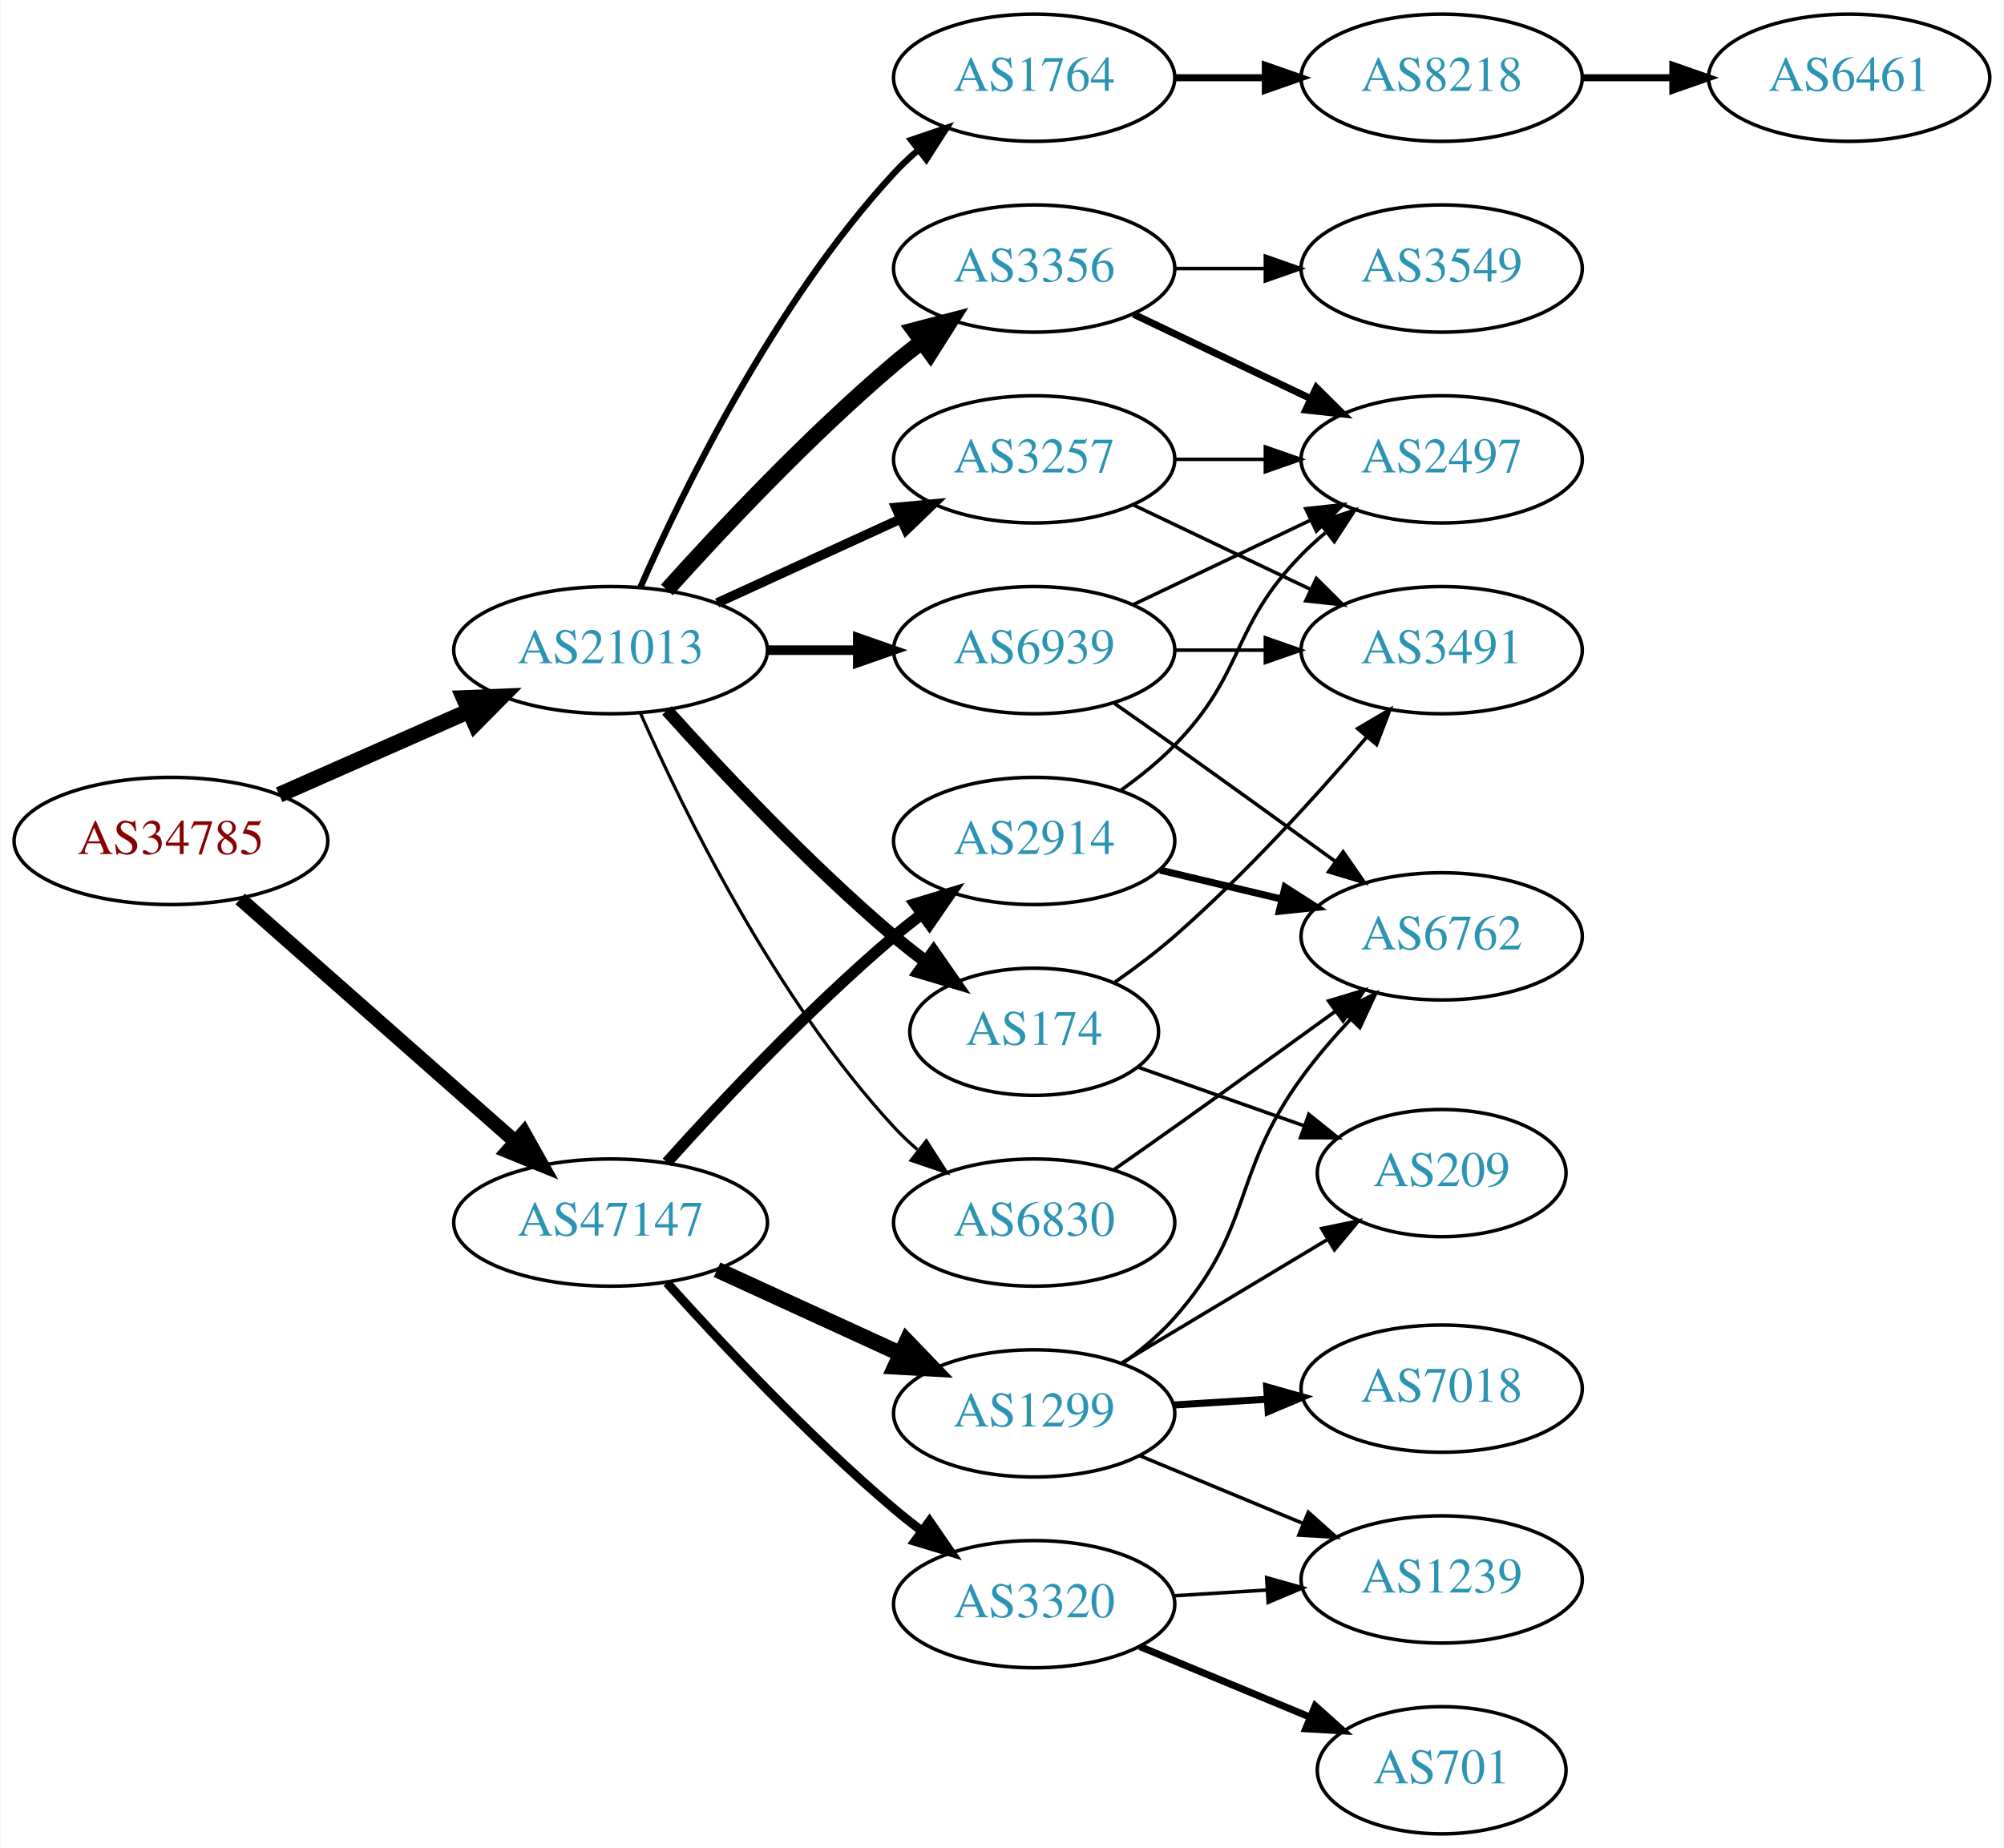
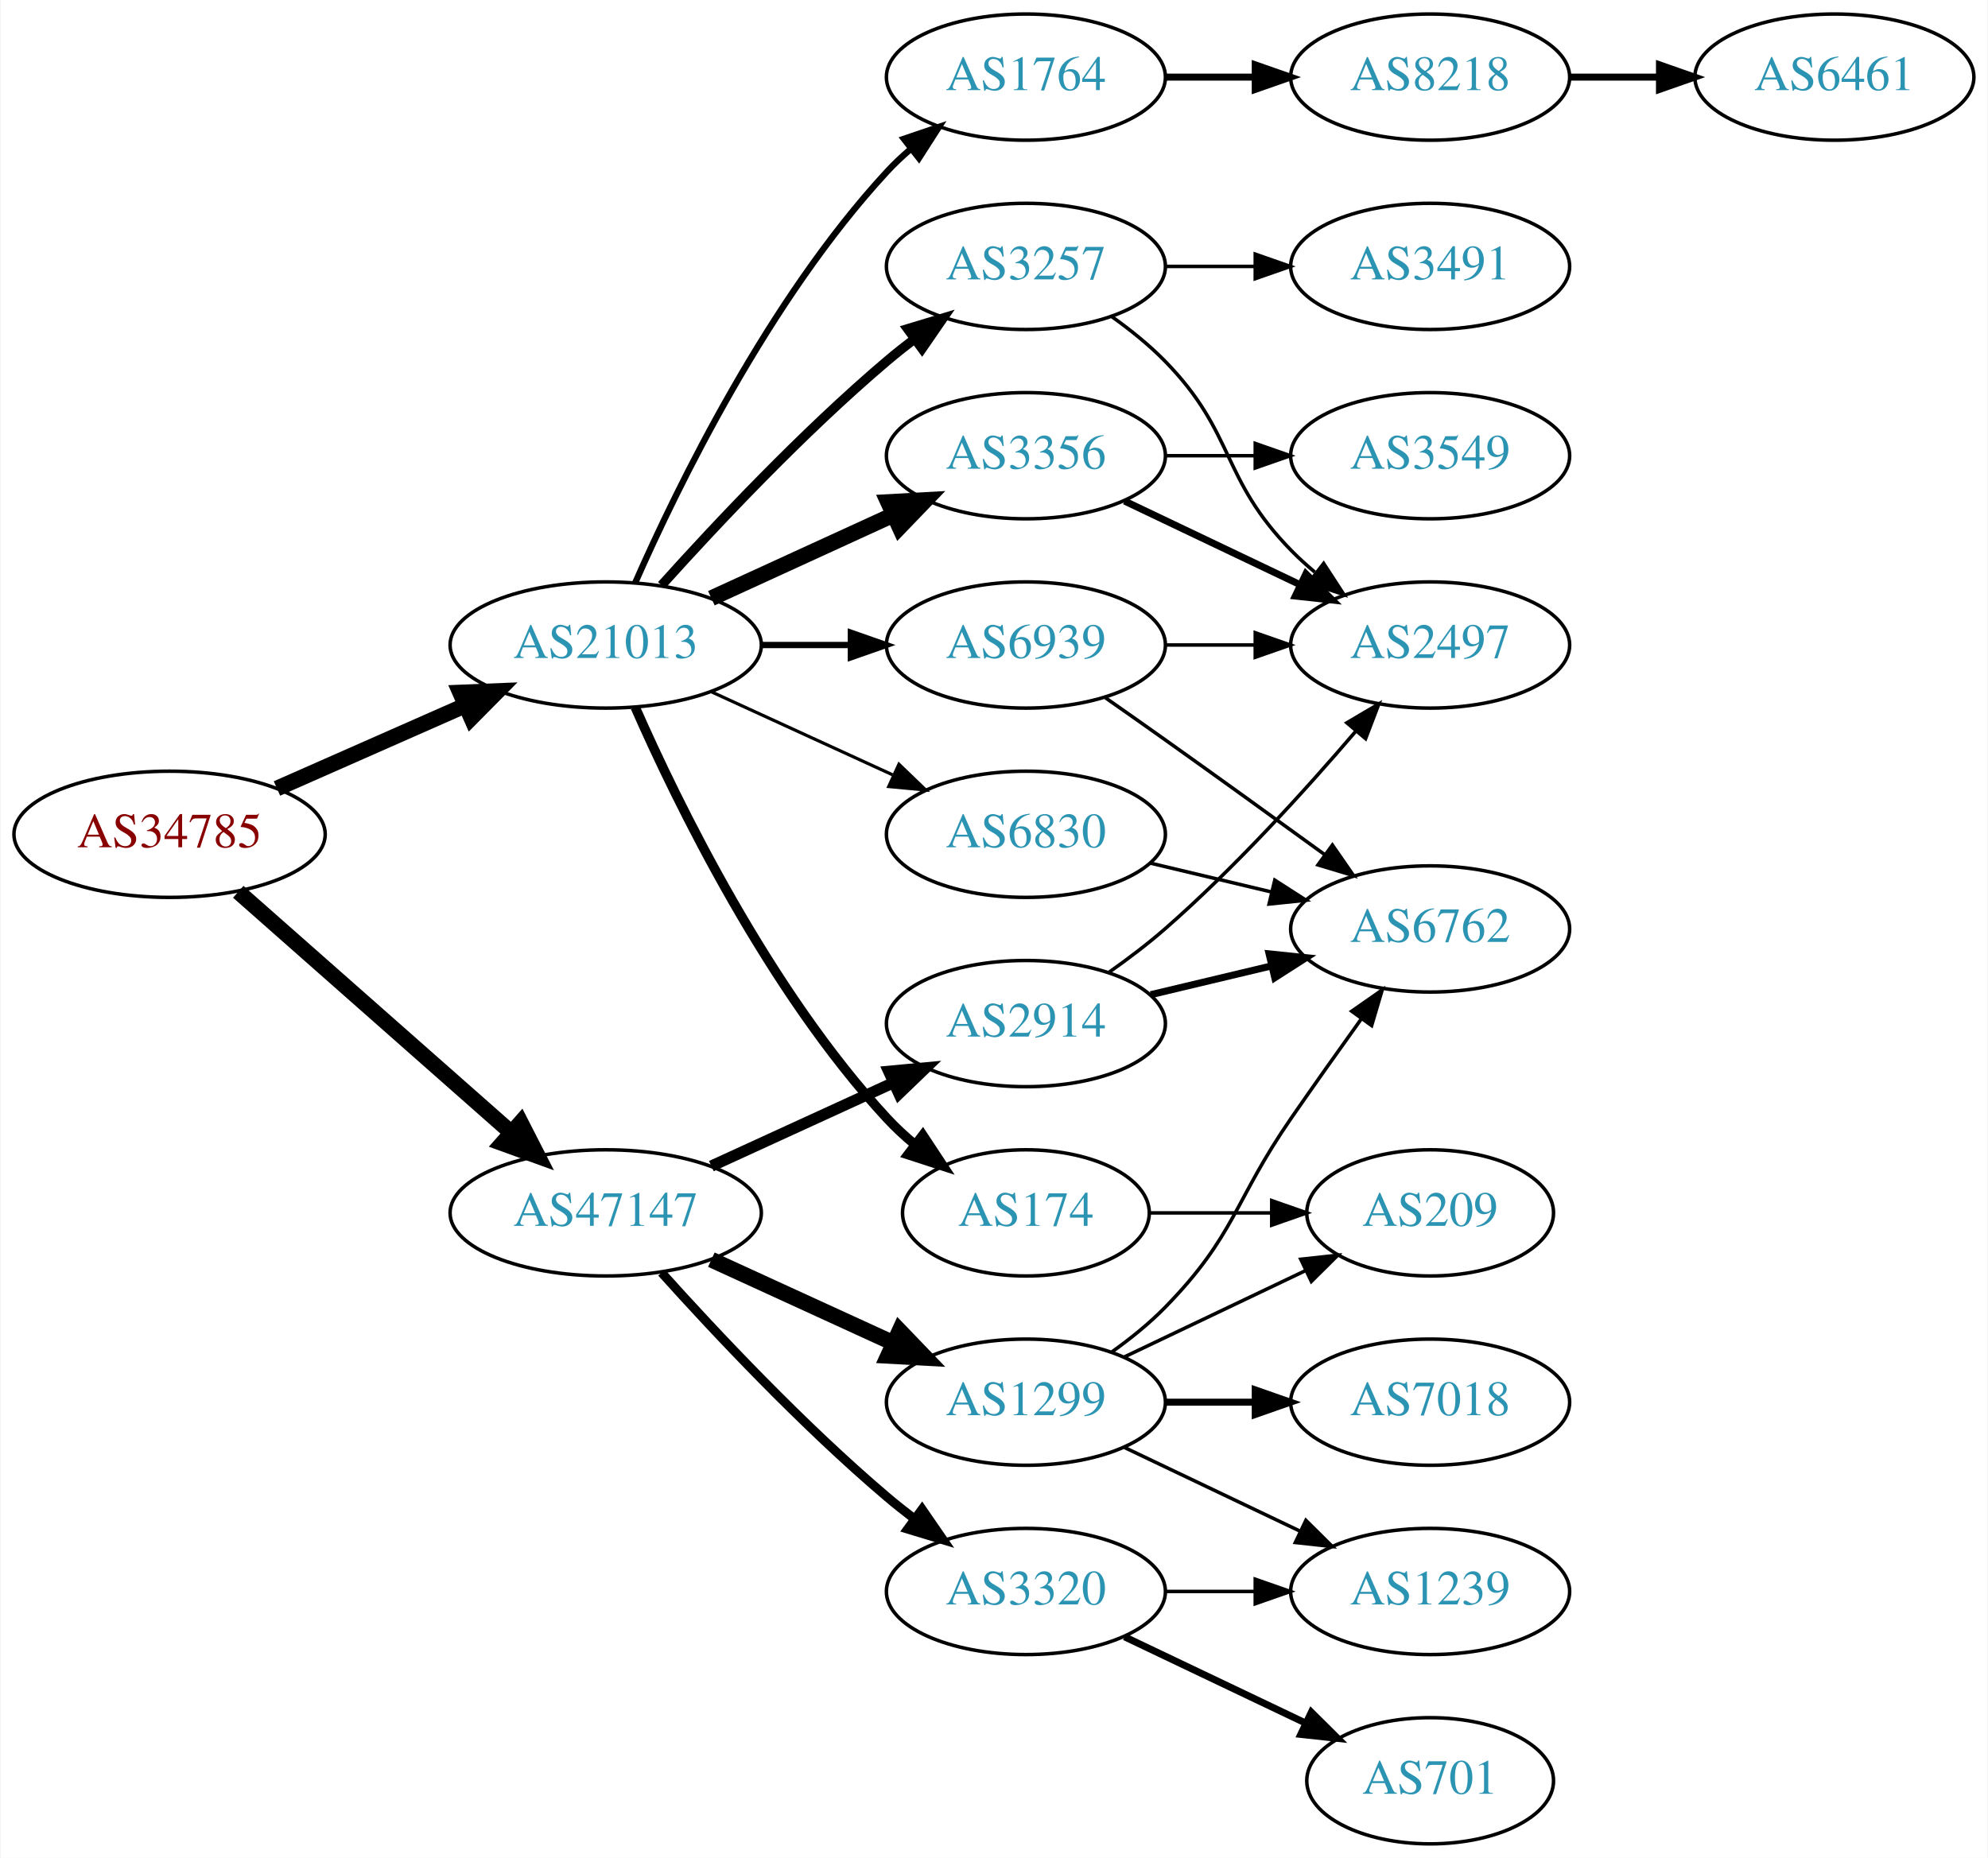
- <svg xmlns="http://www.w3.org/2000/svg" xmlns:xlink="http://www.w3.org/1999/xlink" width="567pt" height="523pt" viewBox="0.00 0.00 566.66 523.00">
-   <g id="graph0" class="graph" transform="scale(1 1) rotate(0) translate(4 519)">
-     <polygon fill="white" stroke="none" points="-4,4 -4,-519 562.663,-519 562.663,4 -4,4" />
+ <svg xmlns="http://www.w3.org/2000/svg" xmlns:xlink="http://www.w3.org/1999/xlink" width="567pt" height="530pt" viewBox="0.00 0.00 566.66 530.00">
+   <g id="graph0" class="graph" transform="scale(1 1) rotate(0) translate(4 526)">
+     <polygon fill="white" stroke="none" points="-4,4 -4,-526 562.663,-526 562.663,4 -4,4" />
    <g id="node1" class="node">
      <g id="a_node1">
        <a xlink:href="/asn/34785" xlink:title="AS34785 ~ Stadtwerke Klagenfurt AG [AT]">
-           <ellipse fill="#ffffff" stroke="black" cx="44.196" cy="-281" rx="44.393" ry="18" />
-           <text text-anchor="middle" x="44.196" y="-277.3" font-family="Times,serif" font-size="14.00" fill="#880000">AS34785</text>
+           <ellipse fill="#ffffff" stroke="black" cx="44.196" cy="-288" rx="44.393" ry="18" />
+           <text text-anchor="middle" x="44.196" y="-284.3" font-family="Times,serif" font-size="14.00" fill="#880000">AS34785</text>
        </a>
      </g>
    </g>
    <g id="node2" class="node">
      <g id="a_node2">
        <a xlink:href="/asn/21013" xlink:title="AS21013 ~ Wels, AT [AT]">
-           <ellipse fill="#ffffff" stroke="black" cx="168.588" cy="-335" rx="44.393" ry="18" />
-           <text text-anchor="middle" x="168.588" y="-331.3" font-family="Times,serif" font-size="14.00" fill="#2c94b3">AS21013</text>
+           <ellipse fill="#ffffff" stroke="black" cx="168.588" cy="-342" rx="44.393" ry="18" />
+           <text text-anchor="middle" x="168.588" y="-338.3" font-family="Times,serif" font-size="14.00" fill="#2c94b3">AS21013</text>
        </a>
      </g>
    </g>
    <g id="edge1" class="edge">
-       <path fill="none" stroke="black" stroke-width="4.5" d="M74.824,-294.072C90.941,-301.183 111.081,-310.069 128.473,-317.742" />
-       <polygon fill="black" stroke="black" stroke-width="4.5" points="127.071,-321.427 137.809,-321.861 130.249,-314.222 127.071,-321.427" />
+       <path fill="none" stroke="black" stroke-width="4.5" d="M74.824,-301.072C90.941,-308.183 111.081,-317.069 128.473,-324.742" />
+       <polygon fill="black" stroke="black" stroke-width="4.5" points="127.071,-328.427 137.809,-328.861 130.249,-321.222 127.071,-328.427" />
    </g>
    <g id="node3" class="node">
      <g id="a_node3">
        <a xlink:href="/asn/47147" xlink:title="AS47147 ~ ANEXIA Internetdienstleistungs GmbH [AT]">
-           <ellipse fill="#ffffff" stroke="black" cx="168.588" cy="-173" rx="44.393" ry="18" />
-           <text text-anchor="middle" x="168.588" y="-169.3" font-family="Times,serif" font-size="14.00" fill="#2c94b3">AS47147</text>
+           <ellipse fill="#ffffff" stroke="black" cx="168.588" cy="-180" rx="44.393" ry="18" />
+           <text text-anchor="middle" x="168.588" y="-176.3" font-family="Times,serif" font-size="14.00" fill="#2c94b3">AS47147</text>
        </a>
      </g>
    </g>
    <g id="edge2" class="edge">
-       <path fill="none" stroke="black" stroke-width="4" d="M63.785,-264.597C84.482,-246.333 118.089,-216.678 141.434,-196.079" />
-       <polygon fill="black" stroke="black" stroke-width="4" points="144.043,-198.444 149.226,-189.203 139.412,-193.195 144.043,-198.444" />
+       <path fill="none" stroke="black" stroke-width="4.5" d="M63.785,-271.597C84.482,-253.333 118.089,-223.678 141.434,-203.079" />
+       <polygon fill="black" stroke="black" stroke-width="4.5" points="144.333,-205.772 149.226,-196.203 139.122,-199.867 144.333,-205.772" />
    </g>
    <g id="node4" class="node">
      <g id="a_node4">
-         <a xlink:href="/asn/3356" xlink:title="AS3356 ~ Level 3 Parent, LLC [US]">
-           <ellipse fill="#ffffff" stroke="black" cx="288.431" cy="-443" rx="39.794" ry="18" />
-           <text text-anchor="middle" x="288.431" y="-439.3" font-family="Times,serif" font-size="14.00" fill="#2c94b3">AS3356</text>
+         <a xlink:href="/asn/1764" xlink:title="AS1764 ~ NEXTLAYER-AS [AT]">
+           <ellipse fill="#ffffff" stroke="black" cx="288.431" cy="-504" rx="39.794" ry="18" />
+           <text text-anchor="middle" x="288.431" y="-500.3" font-family="Times,serif" font-size="14.00" fill="#2c94b3">AS1764</text>
        </a>
      </g>
    </g>
    <g id="edge3" class="edge">
-       <path fill="none" stroke="black" stroke-width="4.5" d="M184.521,-352.044C199.847,-369.097 224.782,-395.65 248.784,-416 251.281,-418.117 253.942,-420.232 256.653,-422.293" />
-       <polygon fill="black" stroke="black" stroke-width="4.5" points="254.432,-425.547 264.83,-428.266 259.077,-419.188 254.432,-425.547" />
+       <path fill="none" stroke="black" stroke-width="1.8" d="M177.004,-359.761C189.072,-387.183 215.044,-440.473 248.784,-477 250.815,-479.198 253.054,-481.319 255.4,-483.34" />
+       <polygon fill="black" stroke="black" stroke-width="1.8" points="253.612,-486.386 263.644,-489.794 257.927,-480.874 253.612,-486.386" />
    </g>
    <g id="node5" class="node">
      <g id="a_node5">
-         <a xlink:href="/asn/3257" xlink:title="AS3257 ~ GTT [DE]">
-           <ellipse fill="#ffffff" stroke="black" cx="288.431" cy="-389" rx="39.794" ry="18" />
-           <text text-anchor="middle" x="288.431" y="-385.3" font-family="Times,serif" font-size="14.00" fill="#2c94b3">AS3257</text>
+         <a xlink:href="/asn/3356" xlink:title="AS3356 ~ Level 3 Parent, LLC [US]">
+           <ellipse fill="#ffffff" stroke="black" cx="288.431" cy="-396" rx="39.794" ry="18" />
+           <text text-anchor="middle" x="288.431" y="-392.3" font-family="Times,serif" font-size="14.00" fill="#2c94b3">AS3356</text>
        </a>
      </g>
    </g>
    <g id="edge4" class="edge">
-       <path fill="none" stroke="black" stroke-width="2.7" d="M198.718,-348.348C214.329,-355.502 233.727,-364.391 250.399,-372.03" />
-       <polygon fill="black" stroke="black" stroke-width="2.7" points="249.302,-375.378 259.851,-376.362 252.218,-369.014 249.302,-375.378" />
+       <path fill="none" stroke="black" stroke-width="4.5" d="M198.718,-355.348C214.329,-362.502 233.727,-371.391 250.399,-379.03" />
+       <polygon fill="black" stroke="black" stroke-width="4.5" points="249.119,-382.775 259.851,-383.362 252.4,-375.616 249.119,-382.775" />
    </g>
    <g id="node6" class="node">
      <g id="a_node6">
-         <a xlink:href="/asn/6830" xlink:title="AS6830 ~ LGI-UPC [AT]">
-           <ellipse fill="#ffffff" stroke="black" cx="288.431" cy="-173" rx="39.794" ry="18" />
-           <text text-anchor="middle" x="288.431" y="-169.3" font-family="Times,serif" font-size="14.00" fill="#2c94b3">AS6830</text>
+         <a xlink:href="/asn/174" xlink:title="AS174 ~ Cogent Communications [US]">
+           <ellipse fill="#ffffff" stroke="black" cx="288.431" cy="-180" rx="35.194" ry="18" />
+           <text text-anchor="middle" x="288.431" y="-176.3" font-family="Times,serif" font-size="14.00" fill="#2c94b3">AS174</text>
        </a>
      </g>
    </g>
    <g id="edge5" class="edge">
-       <path fill="none" stroke="black" stroke-width="0.9" d="M177.004,-317.239C189.072,-289.817 215.044,-236.527 248.784,-200 250.815,-197.802 253.054,-195.681 255.4,-193.66" />
-       <polygon fill="black" stroke="black" stroke-width="0.9" points="257.927,-196.126 263.644,-187.206 253.612,-190.614 257.927,-196.126" />
+       <path fill="none" stroke="black" stroke-width="2.7" d="M177.004,-324.239C189.072,-296.817 215.044,-243.527 248.784,-207 251.19,-204.396 253.887,-201.9 256.71,-199.551" />
+       <polygon fill="black" stroke="black" stroke-width="2.7" points="259.019,-202.191 264.854,-193.347 254.778,-196.622 259.019,-202.191" />
    </g>
    <g id="node7" class="node">
      <g id="a_node7">
-         <a xlink:href="/asn/174" xlink:title="AS174 ~ Cogent Communications [US]">
-           <ellipse fill="#ffffff" stroke="black" cx="288.431" cy="-227" rx="35.194" ry="18" />
-           <text text-anchor="middle" x="288.431" y="-223.3" font-family="Times,serif" font-size="14.00" fill="#2c94b3">AS174</text>
+         <a xlink:href="/asn/3257" xlink:title="AS3257 ~ GTT [DE]">
+           <ellipse fill="#ffffff" stroke="black" cx="288.431" cy="-450" rx="39.794" ry="18" />
+           <text text-anchor="middle" x="288.431" y="-446.3" font-family="Times,serif" font-size="14.00" fill="#2c94b3">AS3257</text>
        </a>
      </g>
    </g>
    <g id="edge6" class="edge">
-       <path fill="none" stroke="black" stroke-width="3.6" d="M184.521,-317.956C199.847,-300.903 224.782,-274.35 248.784,-254 251.637,-251.582 254.702,-249.167 257.813,-246.831" />
-       <polygon fill="black" stroke="black" stroke-width="3.6" points="259.986,-249.578 266.041,-240.884 255.886,-243.905 259.986,-249.578" />
+       <path fill="none" stroke="black" stroke-width="2.7" d="M184.521,-359.044C199.847,-376.097 224.782,-402.65 248.784,-423 251.281,-425.117 253.942,-427.232 256.653,-429.293" />
+       <polygon fill="black" stroke="black" stroke-width="2.7" points="254.69,-432.194 264.83,-435.266 258.819,-426.541 254.69,-432.194" />
    </g>
    <g id="node8" class="node">
      <g id="a_node8">
-         <a xlink:href="/asn/1764" xlink:title="AS1764 ~ NEXTLAYER-AS [AT]">
-           <ellipse fill="#ffffff" stroke="black" cx="288.431" cy="-497" rx="39.794" ry="18" />
-           <text text-anchor="middle" x="288.431" y="-493.3" font-family="Times,serif" font-size="14.00" fill="#2c94b3">AS1764</text>
+         <a xlink:href="/asn/6830" xlink:title="AS6830 ~ LGI-UPC [AT]">
+           <ellipse fill="#ffffff" stroke="black" cx="288.431" cy="-288" rx="39.794" ry="18" />
+           <text text-anchor="middle" x="288.431" y="-284.3" font-family="Times,serif" font-size="14.00" fill="#2c94b3">AS6830</text>
        </a>
      </g>
    </g>
    <g id="edge7" class="edge">
-       <path fill="none" stroke="black" stroke-width="1.8" d="M177.004,-352.761C189.072,-380.183 215.044,-433.473 248.784,-470 250.815,-472.198 253.054,-474.319 255.4,-476.34" />
-       <polygon fill="black" stroke="black" stroke-width="1.8" points="253.612,-479.386 263.644,-482.794 257.927,-473.874 253.612,-479.386" />
+       <path fill="none" stroke="black" stroke-width="0.9" d="M198.718,-328.652C214.329,-321.498 233.727,-312.609 250.399,-304.97" />
+       <polygon fill="black" stroke="black" stroke-width="0.9" points="252.218,-307.986 259.851,-300.638 249.302,-301.622 252.218,-307.986" />
    </g>
    <g id="node9" class="node">
      <g id="a_node9">
        <a xlink:href="/asn/6939" xlink:title="AS6939 ~ Hurricane Electric LLC [US]">
-           <ellipse fill="#ffffff" stroke="black" cx="288.431" cy="-335" rx="39.794" ry="18" />
-           <text text-anchor="middle" x="288.431" y="-331.3" font-family="Times,serif" font-size="14.00" fill="#2c94b3">AS6939</text>
+           <ellipse fill="#ffffff" stroke="black" cx="288.431" cy="-342" rx="39.794" ry="18" />
+           <text text-anchor="middle" x="288.431" y="-338.3" font-family="Times,serif" font-size="14.00" fill="#2c94b3">AS6939</text>
        </a>
      </g>
    </g>
    <g id="edge8" class="edge">
-       <path fill="none" stroke="black" stroke-width="2.7" d="M212.799,-335C221.112,-335 229.875,-335 238.357,-335" />
-       <polygon fill="black" stroke="black" stroke-width="2.7" points="238.516,-338.5 248.516,-335 238.516,-331.5 238.516,-338.5" />
+       <path fill="none" stroke="black" stroke-width="1.8" d="M212.799,-342C221.112,-342 229.875,-342 238.357,-342" />
+       <polygon fill="black" stroke="black" stroke-width="1.8" points="238.516,-345.5 248.516,-342 238.516,-338.5 238.516,-345.5" />
+     </g>
+     <g id="node16" class="node">
+       <g id="a_node16">
+         <a xlink:href="/asn/2914" xlink:title="AS2914 ~ NTT America, Inc. [US]">
+           <ellipse fill="#ffffff" stroke="black" cx="288.431" cy="-234" rx="39.794" ry="18" />
+           <text text-anchor="middle" x="288.431" y="-230.3" font-family="Times,serif" font-size="14.00" fill="#2c94b3">AS2914</text>
+         </a>
+       </g>
+     </g>
+     <g id="edge16" class="edge">
+       <path fill="none" stroke="black" stroke-width="3.214" d="M198.718,-193.348C214.329,-200.502 233.727,-209.391 250.399,-217.03" />
+       <polygon fill="black" stroke="black" stroke-width="3.214" points="249.302,-220.378 259.851,-221.362 252.218,-214.014 249.302,-220.378" />
    </g>
    <g id="node17" class="node">
      <g id="a_node17">
-         <a xlink:href="/asn/1299" xlink:title="AS1299 ~ Telia Carrier [EU]">
-           <ellipse fill="#ffffff" stroke="black" cx="288.431" cy="-119" rx="39.794" ry="18" />
-           <text text-anchor="middle" x="288.431" y="-115.3" font-family="Times,serif" font-size="14.00" fill="#2c94b3">AS1299</text>
-         </a>
-       </g>
-     </g>
-     <g id="edge18" class="edge">
-       <path fill="none" stroke="black" stroke-width="4.5" d="M198.718,-159.652C214.329,-152.498 233.727,-143.609 250.399,-135.97" />
-       <polygon fill="black" stroke="black" stroke-width="4.5" points="252.4,-139.384 259.851,-131.638 249.119,-132.225 252.4,-139.384" />
+         <a xlink:href="/asn/3320" xlink:title="AS3320 ~ DTAG [DE]">
+           <ellipse fill="#ffffff" stroke="black" cx="288.431" cy="-72" rx="39.794" ry="18" />
+           <text text-anchor="middle" x="288.431" y="-68.3" font-family="Times,serif" font-size="14.00" fill="#2c94b3">AS3320</text>
+         </a>
+       </g>
+     </g>
+     <g id="edge17" class="edge">
+       <path fill="none" stroke="black" stroke-width="2.571" d="M184.521,-162.956C199.847,-145.903 224.782,-119.35 248.784,-99 251.281,-96.883 253.942,-94.768 256.653,-92.707" />
+       <polygon fill="black" stroke="black" stroke-width="2.571" points="258.819,-95.459 264.83,-86.734 254.69,-89.806 258.819,-95.459" />
    </g>
    <g id="node18" class="node">
      <g id="a_node18">
-         <a xlink:href="/asn/2914" xlink:title="AS2914 ~ NTT America, Inc. [US]">
-           <ellipse fill="#ffffff" stroke="black" cx="288.431" cy="-281" rx="39.794" ry="18" />
-           <text text-anchor="middle" x="288.431" y="-277.3" font-family="Times,serif" font-size="14.00" fill="#2c94b3">AS2914</text>
-         </a>
-       </g>
-     </g>
-     <g id="edge19" class="edge">
-       <path fill="none" stroke="black" stroke-width="3.214" d="M184.521,-190.044C199.847,-207.097 224.782,-233.65 248.784,-254 251.281,-256.117 253.942,-258.232 256.653,-260.293" />
-       <polygon fill="black" stroke="black" stroke-width="3.214" points="254.69,-263.194 264.83,-266.266 258.819,-257.541 254.69,-263.194" />
-     </g>
-     <g id="node19" class="node">
-       <g id="a_node19">
-         <a xlink:href="/asn/3320" xlink:title="AS3320 ~ DTAG [DE]">
-           <ellipse fill="#ffffff" stroke="black" cx="288.431" cy="-65" rx="39.794" ry="18" />
-           <text text-anchor="middle" x="288.431" y="-61.3" font-family="Times,serif" font-size="14.00" fill="#2c94b3">AS3320</text>
-         </a>
-       </g>
-     </g>
-     <g id="edge20" class="edge">
-       <path fill="none" stroke="black" stroke-width="2.571" d="M184.521,-155.956C199.847,-138.903 224.782,-112.35 248.784,-92 251.281,-89.883 253.942,-87.768 256.653,-85.707" />
-       <polygon fill="black" stroke="black" stroke-width="2.571" points="258.819,-88.459 264.83,-79.734 254.69,-82.806 258.819,-88.459" />
+         <a xlink:href="/asn/1299" xlink:title="AS1299 ~ Telia Carrier [EU]">
+           <ellipse fill="#ffffff" stroke="black" cx="288.431" cy="-126" rx="39.794" ry="18" />
+           <text text-anchor="middle" x="288.431" y="-122.3" font-family="Times,serif" font-size="14.00" fill="#2c94b3">AS1299</text>
+         </a>
+       </g>
+     </g>
+     <g id="edge18" class="edge">
+       <path fill="none" stroke="black" stroke-width="4.5" d="M198.718,-166.652C214.329,-159.498 233.727,-150.609 250.399,-142.97" />
+       <polygon fill="black" stroke="black" stroke-width="4.5" points="252.4,-146.384 259.851,-138.638 249.119,-139.225 252.4,-146.384" />
+     </g>
+     <g id="node10" class="node">
+       <g id="a_node10">
+         <a xlink:href="/asn/8218" xlink:title="AS8218 ~ legacy Neotelecoms [FR]">
+           <ellipse fill="#ffffff" stroke="black" cx="403.724" cy="-504" rx="39.794" ry="18" />
+           <text text-anchor="middle" x="403.724" y="-500.3" font-family="Times,serif" font-size="14.00" fill="#2c94b3">AS8218</text>
+         </a>
+       </g>
+     </g>
+     <g id="edge9" class="edge">
+       <path fill="none" stroke="black" stroke-width="2" d="M328.103,-504C336.306,-504 345.07,-504 353.602,-504" />
+       <polygon fill="black" stroke="black" stroke-width="2" points="353.841,-507.5 363.841,-504 353.841,-500.5 353.841,-507.5" />
    </g>
    <g id="node12" class="node">
      <g id="a_node12">
        <a xlink:href="/asn/2497" xlink:title="AS2497 ~ Internet Initiative Japan Inc. [JP]">
-           <ellipse fill="#ffffff" stroke="black" cx="403.724" cy="-389" rx="39.794" ry="18" />
-           <text text-anchor="middle" x="403.724" y="-385.3" font-family="Times,serif" font-size="14.00" fill="#2c94b3">AS2497</text>
-         </a>
-       </g>
-     </g>
-     <g id="edge15" class="edge">
-       <path fill="none" stroke="black" stroke-width="2" d="M316.567,-430.066C331.561,-422.919 350.382,-413.948 366.605,-406.215" />
-       <polygon fill="black" stroke="black" stroke-width="2" points="368.288,-409.291 375.809,-401.829 365.276,-402.972 368.288,-409.291" />
+           <ellipse fill="#ffffff" stroke="black" cx="403.724" cy="-342" rx="39.794" ry="18" />
+           <text text-anchor="middle" x="403.724" y="-338.3" font-family="Times,serif" font-size="14.00" fill="#2c94b3">AS2497</text>
+         </a>
+       </g>
+     </g>
+     <g id="edge11" class="edge">
+       <path fill="none" stroke="black" stroke-width="2" d="M316.567,-383.066C331.561,-375.919 350.382,-366.948 366.605,-359.215" />
+       <polygon fill="black" stroke="black" stroke-width="2" points="368.288,-362.291 375.809,-354.829 365.276,-355.972 368.288,-362.291" />
+     </g>
+     <g id="node13" class="node">
+       <g id="a_node13">
+         <a xlink:href="/asn/3549" xlink:title="AS3549 ~ Level 3 Parent, LLC [US]">
+           <ellipse fill="#ffffff" stroke="black" cx="403.724" cy="-396" rx="39.794" ry="18" />
+           <text text-anchor="middle" x="403.724" y="-392.3" font-family="Times,serif" font-size="14.00" fill="#2c94b3">AS3549</text>
+         </a>
+       </g>
+     </g>
+     <g id="edge12" class="edge">
+       <path fill="none" stroke="black" d="M328.103,-396C336.306,-396 345.07,-396 353.602,-396" />
+       <polygon fill="black" stroke="black" points="353.841,-399.5 363.841,-396 353.841,-392.5 353.841,-399.5" />
+     </g>
+     <g id="node22" class="node">
+       <g id="a_node22">
+         <a xlink:href="/asn/209" xlink:title="AS209 ~ CenturyLink Communications, LLC [US]">
+           <ellipse fill="#ffffff" stroke="black" cx="403.724" cy="-180" rx="35.194" ry="18" />
+           <text text-anchor="middle" x="403.724" y="-176.3" font-family="Times,serif" font-size="14.00" fill="#2c94b3">AS209</text>
+         </a>
+       </g>
+     </g>
+     <g id="edge27" class="edge">
+       <path fill="none" stroke="black" d="M323.73,-180C334.6,-180 346.778,-180 358.255,-180" />
+       <polygon fill="black" stroke="black" points="358.541,-183.5 368.541,-180 358.541,-176.5 358.541,-183.5" />
+     </g>
+     <g id="edge13" class="edge">
+       <path fill="none" stroke="black" d="M313.025,-435.611C318.281,-431.852 323.613,-427.563 328.077,-423 348.25,-402.383 343.905,-389.617 364.077,-369 366.17,-366.861 368.453,-364.782 370.83,-362.79" />
+       <polygon fill="black" stroke="black" points="373.349,-365.268 379.13,-356.389 369.074,-359.725 373.349,-365.268" />
    </g>
    <g id="node14" class="node">
      <g id="a_node14">
-         <a xlink:href="/asn/3549" xlink:title="AS3549 ~ Level 3 Parent, LLC [US]">
-           <ellipse fill="#ffffff" stroke="black" cx="403.724" cy="-443" rx="39.794" ry="18" />
-           <text text-anchor="middle" x="403.724" y="-439.3" font-family="Times,serif" font-size="14.00" fill="#2c94b3">AS3549</text>
+         <a xlink:href="/asn/3491" xlink:title="AS3491 ~ PCCW Global, Inc. [US]">
+           <ellipse fill="#ffffff" stroke="black" cx="403.724" cy="-450" rx="39.794" ry="18" />
+           <text text-anchor="middle" x="403.724" y="-446.3" font-family="Times,serif" font-size="14.00" fill="#2c94b3">AS3491</text>
        </a>
      </g>
    </g>
    <g id="edge14" class="edge">
-       <path fill="none" stroke="black" d="M328.103,-443C336.306,-443 345.07,-443 353.602,-443" />
-       <polygon fill="black" stroke="black" points="353.841,-446.5 363.841,-443 353.841,-439.5 353.841,-446.5" />
+       <path fill="none" stroke="black" d="M328.103,-450C336.306,-450 345.07,-450 353.602,-450" />
+       <polygon fill="black" stroke="black" points="353.841,-453.5 363.841,-450 353.841,-446.5 353.841,-453.5" />
+     </g>
+     <g id="node15" class="node">
+       <g id="a_node15">
+         <a xlink:href="/asn/6762" xlink:title="AS6762 ~ TELECOM ITALIA SPARKLE S.p.A. [IT]">
+           <ellipse fill="#ffffff" stroke="black" cx="403.724" cy="-261" rx="39.794" ry="18" />
+           <text text-anchor="middle" x="403.724" y="-257.3" font-family="Times,serif" font-size="14.00" fill="#2c94b3">AS6762</text>
+         </a>
+       </g>
+     </g>
+     <g id="edge15" class="edge">
+       <path fill="none" stroke="black" d="M324.038,-279.752C334.909,-277.162 347.064,-274.265 358.506,-271.538" />
+       <polygon fill="black" stroke="black" points="359.412,-274.92 368.328,-269.197 357.789,-268.111 359.412,-274.92" />
+     </g>
+     <g id="edge29" class="edge">
+       <path fill="none" stroke="black" d="M328.103,-342C336.306,-342 345.07,-342 353.602,-342" />
+       <polygon fill="black" stroke="black" points="353.841,-345.5 363.841,-342 353.841,-338.5 353.841,-345.5" />
+     </g>
+     <g id="edge28" class="edge">
+       <path fill="none" stroke="black" d="M311.141,-326.926C316.676,-323.057 322.607,-318.889 328.077,-315 343.191,-304.255 359.925,-292.167 373.713,-282.156" />
+       <polygon fill="black" stroke="black" points="375.845,-284.933 381.875,-276.222 371.729,-279.271 375.845,-284.933" />
    </g>
    <g id="node11" class="node">
      <g id="a_node11">
-         <a xlink:href="/asn/3491" xlink:title="AS3491 ~ PCCW Global, Inc. [US]">
-           <ellipse fill="#ffffff" stroke="black" cx="403.724" cy="-335" rx="39.794" ry="18" />
-           <text text-anchor="middle" x="403.724" y="-331.3" font-family="Times,serif" font-size="14.00" fill="#2c94b3">AS3491</text>
+         <a xlink:href="/asn/6461" xlink:title="AS6461 ~ Zayo Bandwidth [US]">
+           <ellipse fill="#ffffff" stroke="black" cx="519.017" cy="-504" rx="39.794" ry="18" />
+           <text text-anchor="middle" x="519.017" y="-500.3" font-family="Times,serif" font-size="14.00" fill="#2c94b3">AS6461</text>
        </a>
      </g>
    </g>
    <g id="edge10" class="edge">
-       <path fill="none" stroke="black" d="M316.567,-376.066C331.561,-368.919 350.382,-359.948 366.605,-352.215" />
-       <polygon fill="black" stroke="black" points="368.288,-355.291 375.809,-347.829 365.276,-348.972 368.288,-355.291" />
-     </g>
-     <g id="edge11" class="edge">
-       <path fill="none" stroke="black" d="M328.103,-389C336.306,-389 345.07,-389 353.602,-389" />
-       <polygon fill="black" stroke="black" points="353.841,-392.5 363.841,-389 353.841,-385.5 353.841,-392.5" />
-     </g>
-     <g id="node10" class="node">
-       <g id="a_node10">
-         <a xlink:href="/asn/6762" xlink:title="AS6762 ~ TELECOM ITALIA SPARKLE S.p.A. [IT]">
-           <ellipse fill="#ffffff" stroke="black" cx="403.724" cy="-254" rx="39.794" ry="18" />
-           <text text-anchor="middle" x="403.724" y="-250.3" font-family="Times,serif" font-size="14.00" fill="#2c94b3">AS6762</text>
-         </a>
-       </g>
-     </g>
-     <g id="edge9" class="edge">
-       <path fill="none" stroke="black" d="M311.141,-188.074C316.676,-191.943 322.607,-196.111 328.077,-200 343.191,-210.745 359.925,-222.833 373.713,-232.844" />
-       <polygon fill="black" stroke="black" points="371.729,-235.729 381.875,-238.778 375.845,-230.067 371.729,-235.729" />
-     </g>
-     <g id="edge12" class="edge">
-       <path fill="none" stroke="black" d="M311.313,-241.061C316.959,-245.015 322.899,-249.477 328.077,-254 348.004,-271.407 368.196,-293.658 382.545,-310.433" />
-       <polygon fill="black" stroke="black" points="379.966,-312.804 389.094,-318.183 385.313,-308.286 379.966,-312.804" />
-     </g>
-     <g id="node13" class="node">
-       <g id="a_node13">
-         <a xlink:href="/asn/209" xlink:title="AS209 ~ CenturyLink Communications, LLC [US]">
-           <ellipse fill="#ffffff" stroke="black" cx="403.724" cy="-187" rx="35.194" ry="18" />
-           <text text-anchor="middle" x="403.724" y="-183.3" font-family="Times,serif" font-size="14.00" fill="#2c94b3">AS209</text>
-         </a>
-       </g>
-     </g>
-     <g id="edge13" class="edge">
-       <path fill="none" stroke="black" d="M317.727,-217.009C331.921,-211.998 349.314,-205.857 364.66,-200.439" />
-       <polygon fill="black" stroke="black" points="366.131,-203.631 374.395,-197.002 363.801,-197.031 366.131,-203.631" />
-     </g>
-     <g id="node15" class="node">
-       <g id="a_node15">
-         <a xlink:href="/asn/8218" xlink:title="AS8218 ~ legacy Neotelecoms [FR]">
-           <ellipse fill="#ffffff" stroke="black" cx="403.724" cy="-497" rx="39.794" ry="18" />
-           <text text-anchor="middle" x="403.724" y="-493.3" font-family="Times,serif" font-size="14.00" fill="#2c94b3">AS8218</text>
-         </a>
-       </g>
-     </g>
-     <g id="edge16" class="edge">
-       <path fill="none" stroke="black" stroke-width="2" d="M328.103,-497C336.306,-497 345.07,-497 353.602,-497" />
-       <polygon fill="black" stroke="black" stroke-width="2" points="353.841,-500.5 363.841,-497 353.841,-493.5 353.841,-500.5" />
-     </g>
-     <g id="edge30" class="edge">
-       <path fill="none" stroke="black" d="M311.141,-319.926C316.676,-316.057 322.607,-311.889 328.077,-308 343.191,-297.255 359.925,-285.167 373.713,-275.156" />
-       <polygon fill="black" stroke="black" points="375.845,-277.933 381.875,-269.222 371.729,-272.271 375.845,-277.933" />
-     </g>
-     <g id="edge31" class="edge">
-       <path fill="none" stroke="black" d="M328.103,-335C336.306,-335 345.07,-335 353.602,-335" />
-       <polygon fill="black" stroke="black" points="353.841,-338.5 363.841,-335 353.841,-331.5 353.841,-338.5" />
-     </g>
-     <g id="edge29" class="edge">
-       <path fill="none" stroke="black" d="M316.567,-347.934C331.561,-355.081 350.382,-364.052 366.605,-371.785" />
-       <polygon fill="black" stroke="black" points="365.276,-375.028 375.809,-376.171 368.288,-368.709 365.276,-375.028" />
-     </g>
-     <g id="node16" class="node">
-       <g id="a_node16">
-         <a xlink:href="/asn/6461" xlink:title="AS6461 ~ Zayo Bandwidth [US]">
-           <ellipse fill="#ffffff" stroke="black" cx="519.017" cy="-497" rx="39.794" ry="18" />
-           <text text-anchor="middle" x="519.017" y="-493.3" font-family="Times,serif" font-size="14.00" fill="#2c94b3">AS6461</text>
-         </a>
-       </g>
-     </g>
-     <g id="edge17" class="edge">
-       <path fill="none" stroke="black" stroke-width="2" d="M443.396,-497C451.599,-497 460.363,-497 468.895,-497" />
-       <polygon fill="black" stroke="black" stroke-width="2" points="469.134,-500.5 479.134,-497 469.134,-493.5 469.134,-500.5" />
-     </g>
-     <g id="edge25" class="edge">
-       <path fill="none" stroke="black" d="M313.368,-133.071C318.609,-136.842 323.849,-141.217 328.077,-146 350.727,-171.62 343.999,-186.319 364.077,-214 368.191,-219.672 373.078,-225.342 377.969,-230.556" />
-       <polygon fill="black" stroke="black" points="375.561,-233.099 385.048,-237.815 380.572,-228.212 375.561,-233.099" />
-     </g>
-     <g id="edge28" class="edge">
-       <path fill="none" stroke="black" d="M313.181,-133.255C330.132,-143.429 353.098,-157.214 371.527,-168.275" />
-       <polygon fill="black" stroke="black" points="369.788,-171.313 380.163,-173.459 373.39,-165.311 369.788,-171.313" />
-     </g>
-     <g id="node20" class="node">
-       <g id="a_node20">
+       <path fill="none" stroke="black" stroke-width="2" d="M443.396,-504C451.599,-504 460.363,-504 468.895,-504" />
+       <polygon fill="black" stroke="black" stroke-width="2" points="469.134,-507.5 479.134,-504 469.134,-500.5 469.134,-507.5" />
+     </g>
+     <g id="edge20" class="edge">
+       <path fill="none" stroke="black" d="M312.121,-248.63C317.523,-252.44 323.146,-256.692 328.077,-261 348.004,-278.407 368.196,-300.658 382.545,-317.433" />
+       <polygon fill="black" stroke="black" points="379.966,-319.804 389.094,-325.183 385.313,-315.286 379.966,-319.804" />
+     </g>
+     <g id="edge19" class="edge">
+       <path fill="none" stroke="black" stroke-width="2" d="M324.038,-242.248C334.909,-244.838 347.064,-247.735 358.506,-250.462" />
+       <polygon fill="black" stroke="black" stroke-width="2" points="357.789,-253.889 368.328,-252.803 359.412,-247.08 357.789,-253.889" />
+     </g>
+     <g id="node19" class="node">
+       <g id="a_node19">
        <a xlink:href="/asn/1239" xlink:title="AS1239 ~ Sprint [US]">
          <ellipse fill="#ffffff" stroke="black" cx="403.724" cy="-72" rx="39.794" ry="18" />
          <text text-anchor="middle" x="403.724" y="-68.3" font-family="Times,serif" font-size="14.00" fill="#2c94b3">AS1239</text>
        </a>
      </g>
    </g>
-     <g id="edge27" class="edge">
-       <path fill="none" stroke="black" d="M318.313,-107.018C332.295,-101.218 349.276,-94.173 364.331,-87.928" />
-       <polygon fill="black" stroke="black" points="365.999,-91.025 373.895,-83.96 363.317,-84.559 365.999,-91.025" />
-     </g>
-     <g id="node22" class="node">
-       <g id="a_node22">
+     <g id="edge21" class="edge">
+       <path fill="none" stroke="black" d="M328.103,-72C336.306,-72 345.07,-72 353.602,-72" />
+       <polygon fill="black" stroke="black" points="353.841,-75.5 363.841,-72 353.841,-68.5 353.841,-75.5" />
+     </g>
+     <g id="node20" class="node">
+       <g id="a_node20">
+         <a xlink:href="/asn/701" xlink:title="AS701 ~ UUNET [US]">
+           <ellipse fill="#ffffff" stroke="black" cx="403.724" cy="-18" rx="35.194" ry="18" />
+           <text text-anchor="middle" x="403.724" y="-14.3" font-family="Times,serif" font-size="14.00" fill="#2c94b3">AS701</text>
+         </a>
+       </g>
+     </g>
+     <g id="edge22" class="edge">
+       <path fill="none" stroke="black" stroke-width="2" d="M316.567,-59.066C331.999,-51.71 351.485,-42.423 368.02,-34.541" />
+       <polygon fill="black" stroke="black" stroke-width="2" points="369.84,-37.551 377.361,-30.089 366.828,-31.232 369.84,-37.551" />
+     </g>
+     <g id="edge24" class="edge">
+       <path fill="none" stroke="black" d="M313.025,-140.389C318.281,-144.148 323.613,-148.437 328.077,-153 348.25,-173.617 347.681,-183.269 364.077,-207 370.533,-216.344 377.743,-226.494 384.171,-235.445" />
+       <polygon fill="black" stroke="black" points="381.358,-237.528 390.045,-243.594 387.037,-233.435 381.358,-237.528" />
+     </g>
+     <g id="edge25" class="edge">
+       <path fill="none" stroke="black" d="M316.567,-113.066C331.561,-105.919 350.382,-96.948 366.605,-89.215" />
+       <polygon fill="black" stroke="black" points="368.288,-92.291 375.809,-84.829 365.276,-85.972 368.288,-92.291" />
+     </g>
+     <g id="node21" class="node">
+       <g id="a_node21">
        <a xlink:href="/asn/7018" xlink:title="AS7018 ~ AT&amp;T Services, Inc. [US]">
          <ellipse fill="#ffffff" stroke="black" cx="403.724" cy="-126" rx="39.794" ry="18" />
          <text text-anchor="middle" x="403.724" y="-122.3" font-family="Times,serif" font-size="14.00" fill="#2c94b3">AS7018</text>
        </a>
      </g>
    </g>
+     <g id="edge23" class="edge">
+       <path fill="none" stroke="black" stroke-width="2" d="M328.103,-126C336.306,-126 345.07,-126 353.602,-126" />
+       <polygon fill="black" stroke="black" stroke-width="2" points="353.841,-129.5 363.841,-126 353.841,-122.5 353.841,-129.5" />
+     </g>
    <g id="edge26" class="edge">
-       <path fill="none" stroke="black" stroke-width="2" d="M327.787,-121.37C336.276,-121.894 345.38,-122.457 354.214,-123.003" />
-       <polygon fill="black" stroke="black" stroke-width="2" points="354.211,-126.509 364.407,-123.633 354.642,-119.522 354.211,-126.509" />
-     </g>
-     <g id="edge23" class="edge">
-       <path fill="none" stroke="black" stroke-width="2" d="M324.038,-272.752C334.909,-270.162 347.064,-267.265 358.506,-264.538" />
-       <polygon fill="black" stroke="black" stroke-width="2" points="359.412,-267.92 368.328,-262.197 357.789,-261.111 359.412,-267.92" />
-     </g>
-     <g id="edge24" class="edge">
-       <path fill="none" stroke="black" d="M313.025,-295.389C318.281,-299.148 323.613,-303.437 328.077,-308 348.25,-328.617 343.905,-341.383 364.077,-362 366.17,-364.139 368.453,-366.218 370.83,-368.21" />
-       <polygon fill="black" stroke="black" points="369.074,-371.275 379.13,-374.611 373.349,-365.732 369.074,-371.275" />
-     </g>
-     <g id="edge21" class="edge">
-       <path fill="none" stroke="black" d="M327.787,-67.37C336.276,-67.894 345.38,-68.457 354.214,-69.003" />
-       <polygon fill="black" stroke="black" points="354.211,-72.509 364.407,-69.633 354.642,-65.522 354.211,-72.509" />
-     </g>
-     <g id="node21" class="node">
-       <g id="a_node21">
-         <a xlink:href="/asn/701" xlink:title="AS701 ~ UUNET [US]">
-           <ellipse fill="#ffffff" stroke="black" cx="403.724" cy="-18" rx="35.194" ry="18" />
-           <text text-anchor="middle" x="403.724" y="-14.3" font-family="Times,serif" font-size="14.00" fill="#2c94b3">AS701</text>
-         </a>
-       </g>
-     </g>
-     <g id="edge22" class="edge">
-       <path fill="none" stroke="black" stroke-width="2" d="M318.313,-53.018C332.971,-46.937 350.925,-39.489 366.5,-33.027" />
-       <polygon fill="black" stroke="black" stroke-width="2" points="367.945,-36.218 375.84,-29.153 365.262,-29.752 367.945,-36.218" />
+       <path fill="none" stroke="black" d="M316.567,-138.934C331.999,-146.29 351.485,-155.577 368.02,-163.459" />
+       <polygon fill="black" stroke="black" points="366.828,-166.768 377.361,-167.911 369.84,-160.449 366.828,-166.768" />
    </g>
  </g>
</svg>
